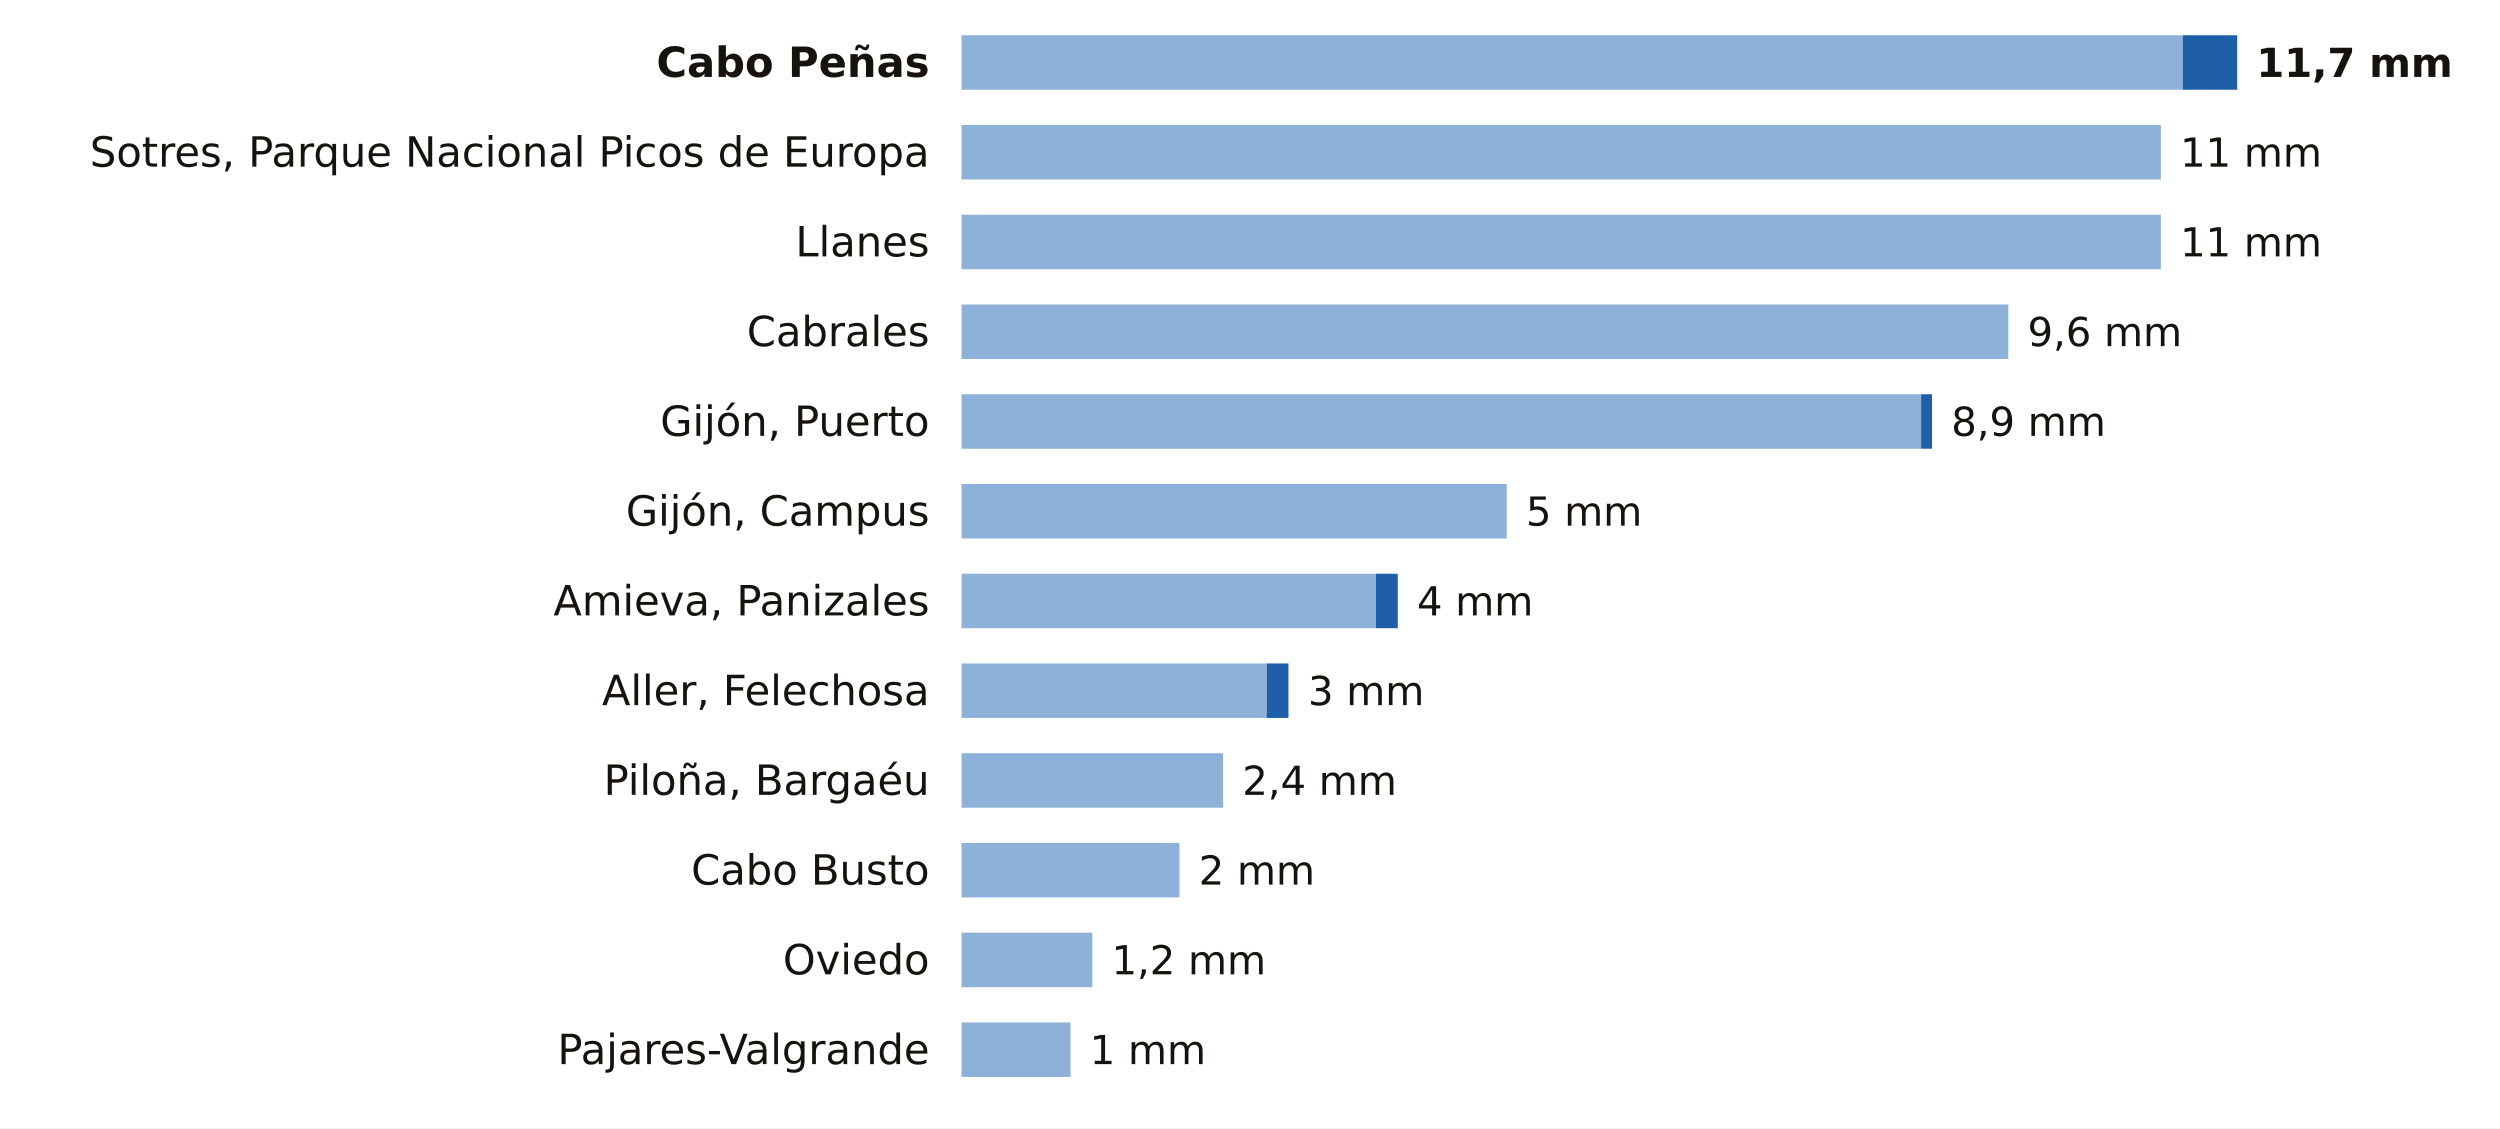
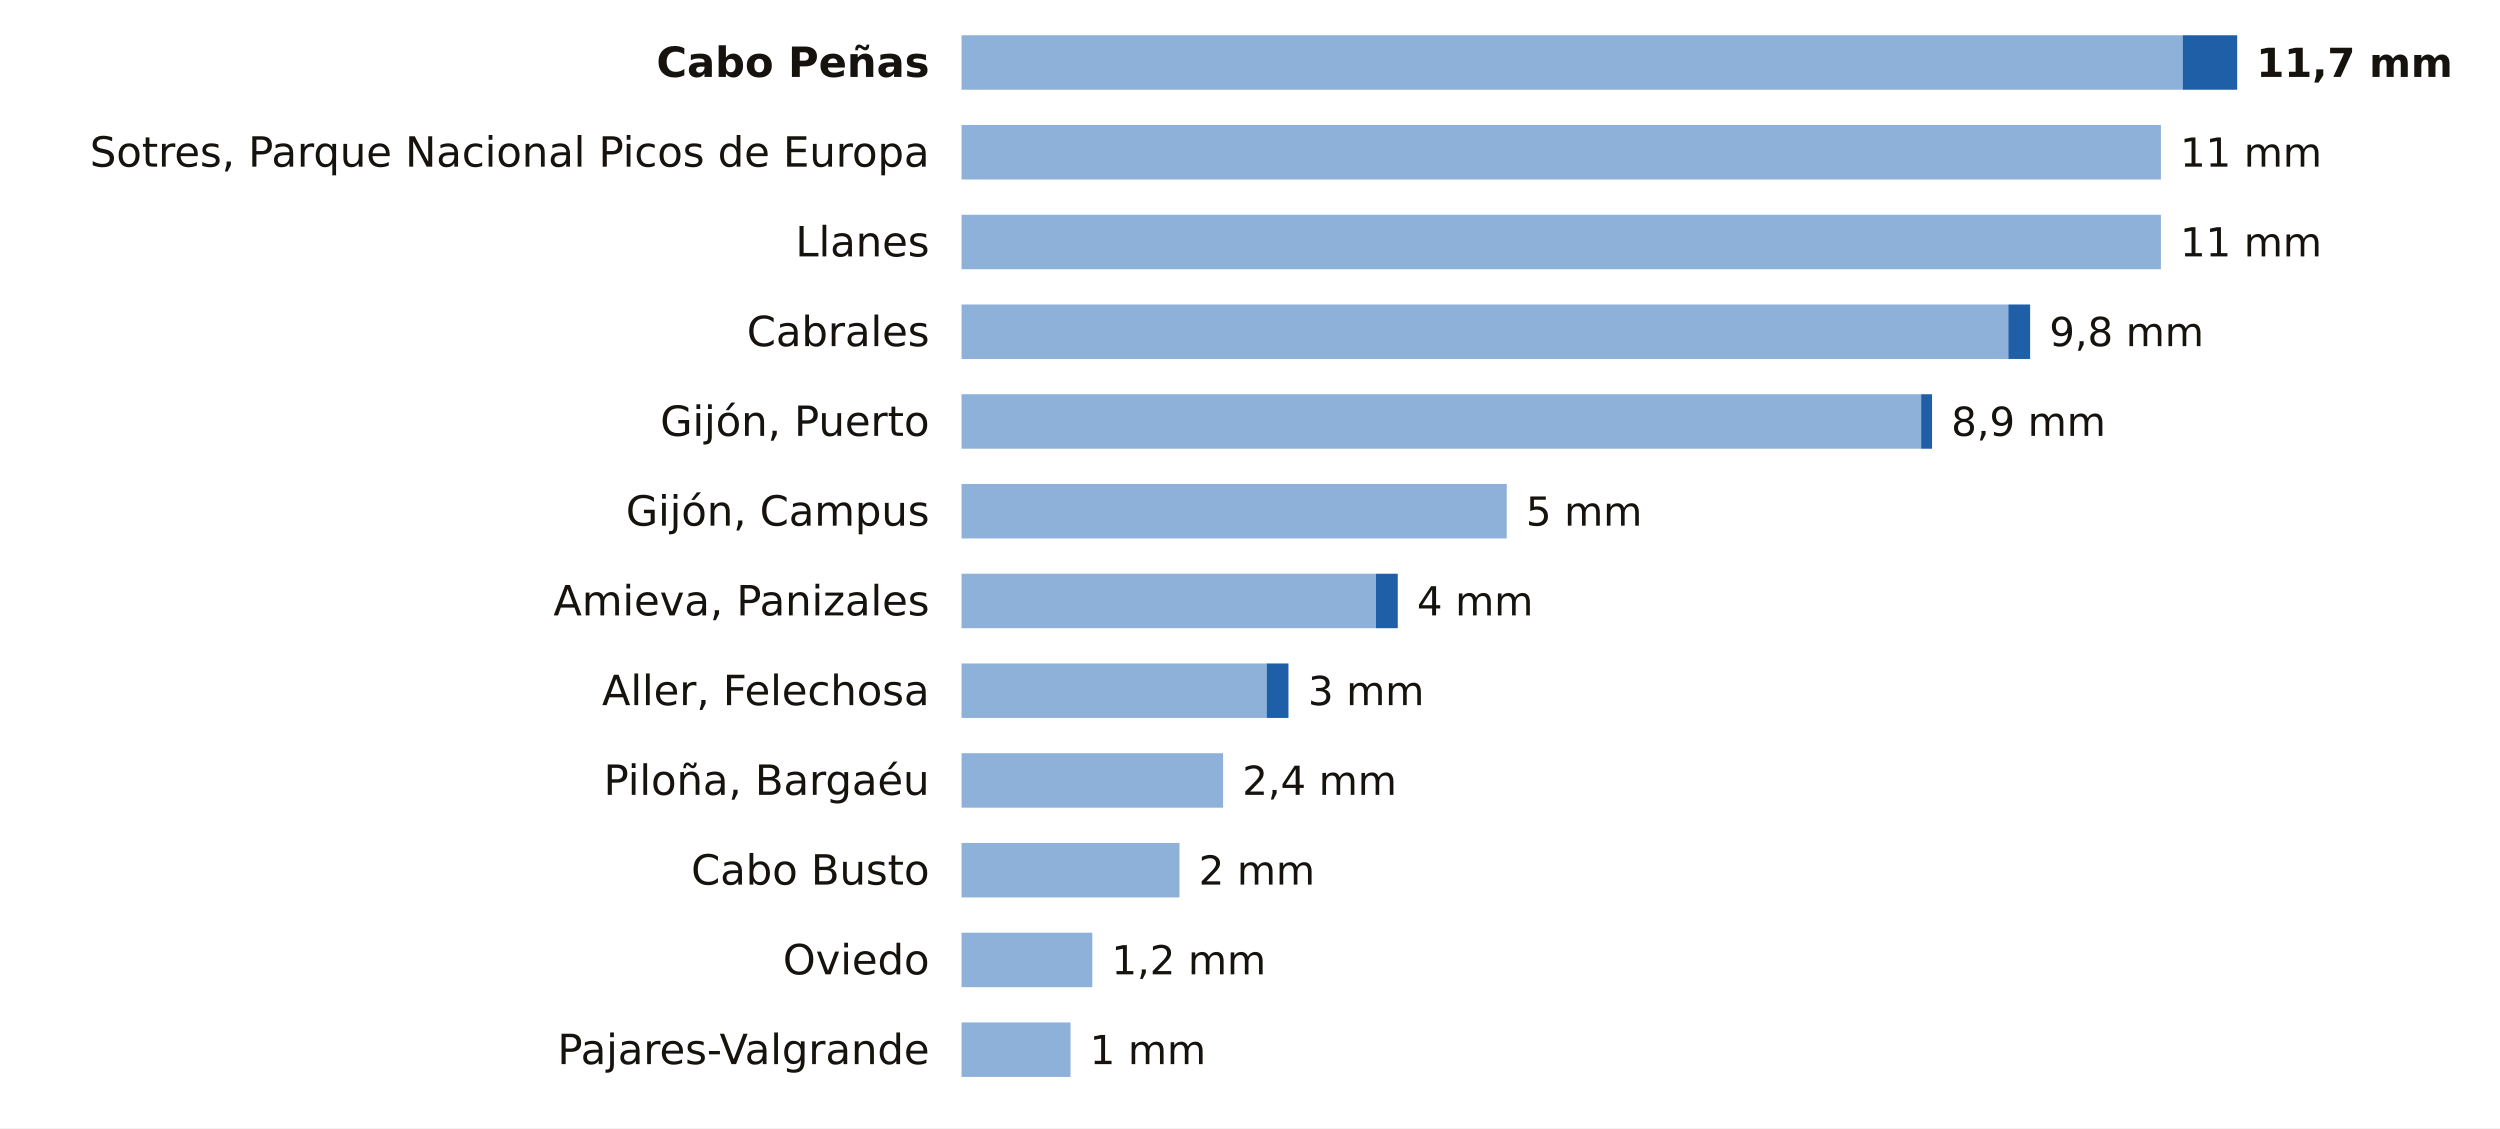
<svg xmlns="http://www.w3.org/2000/svg" viewBox="0 0 780 352" width="780" height="352" role="img" aria-label="La lluvia de los últimos 7 días en las estaciones de AEMET de Asturias">
  <rect width="780" height="352" fill="#FFFFFF" />
  <text x="290.0" y="24.0" font-size="13" fill="#16130F" text-anchor="end" font-weight="600" font-family="Public Sans, DejaVu Sans, Arial, sans-serif">Cabo Peñas</text>
  <rect x="300" y="11" width="381.0" height="17" fill="#8EB1DA" />
  <rect x="681.0" y="11" width="17.0" height="17" fill="#1F5FA8" />
  <text x="704.0" y="24.0" font-size="12.5" fill="#16130F" text-anchor="start" font-weight="700" font-family="Public Sans, DejaVu Sans, Arial, sans-serif">11,7 mm</text>
  <text x="290.0" y="52.0" font-size="13" fill="#16130F" text-anchor="end" font-weight="400" font-family="Public Sans, DejaVu Sans, Arial, sans-serif">Sotres, Parque Nacional Picos de Europa</text>
  <rect x="300" y="39" width="374.2" height="17" fill="#8EB1DA" />
  <text x="680.2" y="52.0" font-size="12.5" fill="#16130F" text-anchor="start" font-weight="500" font-family="Public Sans, DejaVu Sans, Arial, sans-serif">11 mm</text>
  <text x="290.0" y="80.0" font-size="13" fill="#16130F" text-anchor="end" font-weight="400" font-family="Public Sans, DejaVu Sans, Arial, sans-serif">Llanes</text>
  <rect x="300" y="67" width="374.2" height="17" fill="#8EB1DA" />
  <text x="680.2" y="80.0" font-size="12.5" fill="#16130F" text-anchor="start" font-weight="500" font-family="Public Sans, DejaVu Sans, Arial, sans-serif">11 mm</text>
  <text x="290.0" y="108.0" font-size="13" fill="#16130F" text-anchor="end" font-weight="400" font-family="Public Sans, DejaVu Sans, Arial, sans-serif">Cabrales</text>
  <rect x="300" y="95" width="326.6" height="17" fill="#8EB1DA" />
-   <text x="632.6" y="108.0" font-size="12.5" fill="#16130F" text-anchor="start" font-weight="500" font-family="Public Sans, DejaVu Sans, Arial, sans-serif">9,6 mm</text>
+   <rect x="626.6" y="95" width="6.8" height="17" fill="#1F5FA8" />
+   <text x="639.4" y="108.0" font-size="12.5" fill="#16130F" text-anchor="start" font-weight="500" font-family="Public Sans, DejaVu Sans, Arial, sans-serif">9,8 mm</text>
  <text x="290.0" y="136.0" font-size="13" fill="#16130F" text-anchor="end" font-weight="400" font-family="Public Sans, DejaVu Sans, Arial, sans-serif">Gijón, Puerto</text>
  <rect x="300" y="123" width="299.4" height="17" fill="#8EB1DA" />
  <rect x="599.4" y="123" width="3.4" height="17" fill="#1F5FA8" />
  <text x="608.8" y="136.0" font-size="12.5" fill="#16130F" text-anchor="start" font-weight="500" font-family="Public Sans, DejaVu Sans, Arial, sans-serif">8,9 mm</text>
  <text x="290.0" y="164.0" font-size="13" fill="#16130F" text-anchor="end" font-weight="400" font-family="Public Sans, DejaVu Sans, Arial, sans-serif">Gijón, Campus</text>
  <rect x="300" y="151" width="170.1" height="17" fill="#8EB1DA" />
  <text x="476.1" y="164.0" font-size="12.5" fill="#16130F" text-anchor="start" font-weight="500" font-family="Public Sans, DejaVu Sans, Arial, sans-serif">5 mm</text>
  <text x="290.0" y="192.0" font-size="13" fill="#16130F" text-anchor="end" font-weight="400" font-family="Public Sans, DejaVu Sans, Arial, sans-serif">Amieva, Panizales</text>
  <rect x="300" y="179" width="129.3" height="17" fill="#8EB1DA" />
  <rect x="429.3" y="179" width="6.8" height="17" fill="#1F5FA8" />
  <text x="442.1" y="192.0" font-size="12.5" fill="#16130F" text-anchor="start" font-weight="500" font-family="Public Sans, DejaVu Sans, Arial, sans-serif">4 mm</text>
  <text x="290.0" y="220.0" font-size="13" fill="#16130F" text-anchor="end" font-weight="400" font-family="Public Sans, DejaVu Sans, Arial, sans-serif">Aller, Felechosa</text>
  <rect x="300" y="207" width="95.2" height="17" fill="#8EB1DA" />
  <rect x="395.2" y="207" width="6.8" height="17" fill="#1F5FA8" />
  <text x="408.1" y="220.0" font-size="12.5" fill="#16130F" text-anchor="start" font-weight="500" font-family="Public Sans, DejaVu Sans, Arial, sans-serif">3 mm</text>
  <text x="290.0" y="248.0" font-size="13" fill="#16130F" text-anchor="end" font-weight="400" font-family="Public Sans, DejaVu Sans, Arial, sans-serif">Piloña, Bargaéu</text>
  <rect x="300" y="235" width="81.6" height="17" fill="#8EB1DA" />
  <text x="387.6" y="248.0" font-size="12.5" fill="#16130F" text-anchor="start" font-weight="500" font-family="Public Sans, DejaVu Sans, Arial, sans-serif">2,4 mm</text>
  <text x="290.0" y="276.0" font-size="13" fill="#16130F" text-anchor="end" font-weight="400" font-family="Public Sans, DejaVu Sans, Arial, sans-serif">Cabo Busto</text>
  <rect x="300" y="263" width="68.0" height="17" fill="#8EB1DA" />
  <text x="374.0" y="276.0" font-size="12.5" fill="#16130F" text-anchor="start" font-weight="500" font-family="Public Sans, DejaVu Sans, Arial, sans-serif">2 mm</text>
  <text x="290.0" y="304.0" font-size="13" fill="#16130F" text-anchor="end" font-weight="400" font-family="Public Sans, DejaVu Sans, Arial, sans-serif">Oviedo</text>
  <rect x="300" y="291" width="40.8" height="17" fill="#8EB1DA" />
  <text x="346.8" y="304.0" font-size="12.5" fill="#16130F" text-anchor="start" font-weight="500" font-family="Public Sans, DejaVu Sans, Arial, sans-serif">1,2 mm</text>
  <text x="290.0" y="332.0" font-size="13" fill="#16130F" text-anchor="end" font-weight="400" font-family="Public Sans, DejaVu Sans, Arial, sans-serif">Pajares-Valgrande</text>
  <rect x="300" y="319" width="34.0" height="17" fill="#8EB1DA" />
  <text x="340.0" y="332.0" font-size="12.5" fill="#16130F" text-anchor="start" font-weight="500" font-family="Public Sans, DejaVu Sans, Arial, sans-serif">1 mm</text>
</svg>
